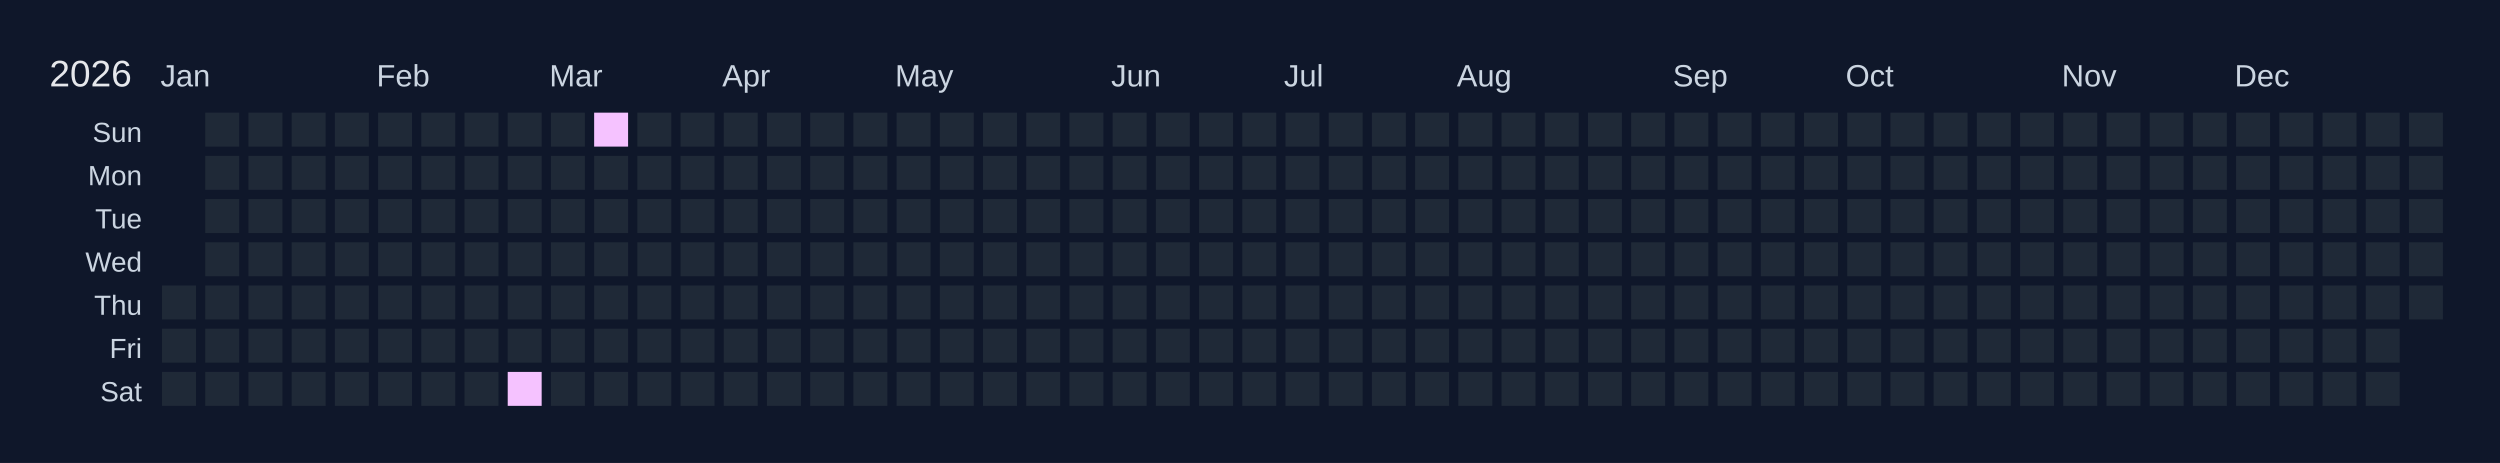
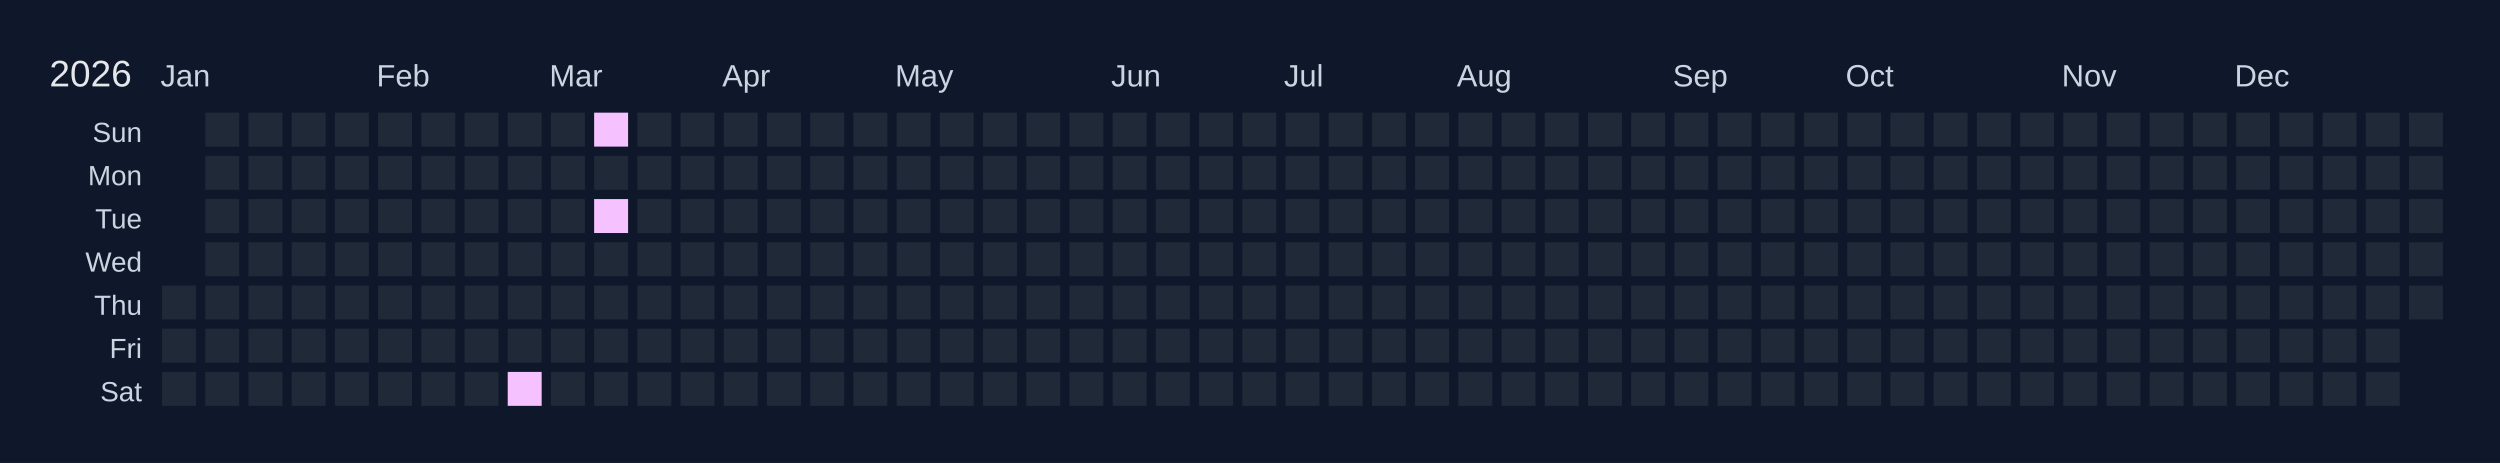
<svg xmlns="http://www.w3.org/2000/svg" width="810" height="150" viewBox="0 0 810 150">
  <rect width="810" height="150" fill="#0f172a" />
  <text x="16" y="28" font-size="12" fill="#e5e7eb" font-family="Arial, sans-serif">2026</text>
  <text x="52" y="28" font-size="10" fill="#cbd5e1" font-family="Arial, sans-serif">Jan</text>
  <text x="122" y="28" font-size="10" fill="#cbd5e1" font-family="Arial, sans-serif">Feb</text>
  <text x="178" y="28" font-size="10" fill="#cbd5e1" font-family="Arial, sans-serif">Mar</text>
  <text x="234" y="28" font-size="10" fill="#cbd5e1" font-family="Arial, sans-serif">Apr</text>
  <text x="290" y="28" font-size="10" fill="#cbd5e1" font-family="Arial, sans-serif">May</text>
  <text x="360" y="28" font-size="10" fill="#cbd5e1" font-family="Arial, sans-serif">Jun</text>
  <text x="416" y="28" font-size="10" fill="#cbd5e1" font-family="Arial, sans-serif">Jul</text>
  <text x="472" y="28" font-size="10" fill="#cbd5e1" font-family="Arial, sans-serif">Aug</text>
  <text x="542" y="28" font-size="10" fill="#cbd5e1" font-family="Arial, sans-serif">Sep</text>
  <text x="598" y="28" font-size="10" fill="#cbd5e1" font-family="Arial, sans-serif">Oct</text>
  <text x="668" y="28" font-size="10" fill="#cbd5e1" font-family="Arial, sans-serif">Nov</text>
  <text x="724" y="28" font-size="10" fill="#cbd5e1" font-family="Arial, sans-serif">Dec</text>
  <text x="46" y="46" font-size="9" fill="#cbd5e1" font-family="Arial, sans-serif" text-anchor="end">Sun</text>
  <text x="46" y="60" font-size="9" fill="#cbd5e1" font-family="Arial, sans-serif" text-anchor="end">Mon</text>
  <text x="46" y="74" font-size="9" fill="#cbd5e1" font-family="Arial, sans-serif" text-anchor="end">Tue</text>
  <text x="46" y="88" font-size="9" fill="#cbd5e1" font-family="Arial, sans-serif" text-anchor="end">Wed</text>
  <text x="46" y="102" font-size="9" fill="#cbd5e1" font-family="Arial, sans-serif" text-anchor="end">Thu</text>
  <text x="46" y="116" font-size="9" fill="#cbd5e1" font-family="Arial, sans-serif" text-anchor="end">Fri</text>
  <text x="46" y="130" font-size="9" fill="#cbd5e1" font-family="Arial, sans-serif" text-anchor="end">Sat</text>
  <g transform="translate(52,36)">
    <rect x="0" y="0" width="12" height="12" fill="#0f172a" stroke="#0f172a" stroke-width="1" />
    <rect x="0" y="14" width="12" height="12" fill="#0f172a" stroke="#0f172a" stroke-width="1" />
    <rect x="0" y="28" width="12" height="12" fill="#0f172a" stroke="#0f172a" stroke-width="1" />
    <rect x="0" y="42" width="12" height="12" fill="#0f172a" stroke="#0f172a" stroke-width="1" />
    <rect x="0" y="56" width="12" height="12" fill="#1f2937" stroke="#0f172a" stroke-width="1" data-date="2026-01-01" />
    <rect x="0" y="70" width="12" height="12" fill="#1f2937" stroke="#0f172a" stroke-width="1" data-date="2026-01-02" />
    <rect x="0" y="84" width="12" height="12" fill="#1f2937" stroke="#0f172a" stroke-width="1" data-date="2026-01-03" />
    <rect x="14" y="0" width="12" height="12" fill="#1f2937" stroke="#0f172a" stroke-width="1" data-date="2026-01-04" />
    <rect x="14" y="14" width="12" height="12" fill="#1f2937" stroke="#0f172a" stroke-width="1" data-date="2026-01-05" />
    <rect x="14" y="28" width="12" height="12" fill="#1f2937" stroke="#0f172a" stroke-width="1" data-date="2026-01-06" />
    <rect x="14" y="42" width="12" height="12" fill="#1f2937" stroke="#0f172a" stroke-width="1" data-date="2026-01-07" />
    <rect x="14" y="56" width="12" height="12" fill="#1f2937" stroke="#0f172a" stroke-width="1" data-date="2026-01-08" />
    <rect x="14" y="70" width="12" height="12" fill="#1f2937" stroke="#0f172a" stroke-width="1" data-date="2026-01-09" />
    <rect x="14" y="84" width="12" height="12" fill="#1f2937" stroke="#0f172a" stroke-width="1" data-date="2026-01-10" />
    <rect x="28" y="0" width="12" height="12" fill="#1f2937" stroke="#0f172a" stroke-width="1" data-date="2026-01-11" />
    <rect x="28" y="14" width="12" height="12" fill="#1f2937" stroke="#0f172a" stroke-width="1" data-date="2026-01-12" />
    <rect x="28" y="28" width="12" height="12" fill="#1f2937" stroke="#0f172a" stroke-width="1" data-date="2026-01-13" />
    <rect x="28" y="42" width="12" height="12" fill="#1f2937" stroke="#0f172a" stroke-width="1" data-date="2026-01-14" />
    <rect x="28" y="56" width="12" height="12" fill="#1f2937" stroke="#0f172a" stroke-width="1" data-date="2026-01-15" />
    <rect x="28" y="70" width="12" height="12" fill="#1f2937" stroke="#0f172a" stroke-width="1" data-date="2026-01-16" />
    <rect x="28" y="84" width="12" height="12" fill="#1f2937" stroke="#0f172a" stroke-width="1" data-date="2026-01-17" />
    <rect x="42" y="0" width="12" height="12" fill="#1f2937" stroke="#0f172a" stroke-width="1" data-date="2026-01-18" />
    <rect x="42" y="14" width="12" height="12" fill="#1f2937" stroke="#0f172a" stroke-width="1" data-date="2026-01-19" />
    <rect x="42" y="28" width="12" height="12" fill="#1f2937" stroke="#0f172a" stroke-width="1" data-date="2026-01-20" />
    <rect x="42" y="42" width="12" height="12" fill="#1f2937" stroke="#0f172a" stroke-width="1" data-date="2026-01-21" />
    <rect x="42" y="56" width="12" height="12" fill="#1f2937" stroke="#0f172a" stroke-width="1" data-date="2026-01-22" />
    <rect x="42" y="70" width="12" height="12" fill="#1f2937" stroke="#0f172a" stroke-width="1" data-date="2026-01-23" />
    <rect x="42" y="84" width="12" height="12" fill="#1f2937" stroke="#0f172a" stroke-width="1" data-date="2026-01-24" />
    <rect x="56" y="0" width="12" height="12" fill="#1f2937" stroke="#0f172a" stroke-width="1" data-date="2026-01-25" />
    <rect x="56" y="14" width="12" height="12" fill="#1f2937" stroke="#0f172a" stroke-width="1" data-date="2026-01-26" />
    <rect x="56" y="28" width="12" height="12" fill="#1f2937" stroke="#0f172a" stroke-width="1" data-date="2026-01-27" />
    <rect x="56" y="42" width="12" height="12" fill="#1f2937" stroke="#0f172a" stroke-width="1" data-date="2026-01-28" />
    <rect x="56" y="56" width="12" height="12" fill="#1f2937" stroke="#0f172a" stroke-width="1" data-date="2026-01-29" />
    <rect x="56" y="70" width="12" height="12" fill="#1f2937" stroke="#0f172a" stroke-width="1" data-date="2026-01-30" />
    <rect x="56" y="84" width="12" height="12" fill="#1f2937" stroke="#0f172a" stroke-width="1" data-date="2026-01-31" />
    <rect x="70" y="0" width="12" height="12" fill="#1f2937" stroke="#0f172a" stroke-width="1" data-date="2026-02-01" />
    <rect x="70" y="14" width="12" height="12" fill="#1f2937" stroke="#0f172a" stroke-width="1" data-date="2026-02-02" />
    <rect x="70" y="28" width="12" height="12" fill="#1f2937" stroke="#0f172a" stroke-width="1" data-date="2026-02-03" />
    <rect x="70" y="42" width="12" height="12" fill="#1f2937" stroke="#0f172a" stroke-width="1" data-date="2026-02-04" />
    <rect x="70" y="56" width="12" height="12" fill="#1f2937" stroke="#0f172a" stroke-width="1" data-date="2026-02-05" />
    <rect x="70" y="70" width="12" height="12" fill="#1f2937" stroke="#0f172a" stroke-width="1" data-date="2026-02-06" />
    <rect x="70" y="84" width="12" height="12" fill="#1f2937" stroke="#0f172a" stroke-width="1" data-date="2026-02-07" />
    <rect x="84" y="0" width="12" height="12" fill="#1f2937" stroke="#0f172a" stroke-width="1" data-date="2026-02-08" />
    <rect x="84" y="14" width="12" height="12" fill="#1f2937" stroke="#0f172a" stroke-width="1" data-date="2026-02-09" />
    <rect x="84" y="28" width="12" height="12" fill="#1f2937" stroke="#0f172a" stroke-width="1" data-date="2026-02-10" />
    <rect x="84" y="42" width="12" height="12" fill="#1f2937" stroke="#0f172a" stroke-width="1" data-date="2026-02-11" />
    <rect x="84" y="56" width="12" height="12" fill="#1f2937" stroke="#0f172a" stroke-width="1" data-date="2026-02-12" />
    <rect x="84" y="70" width="12" height="12" fill="#1f2937" stroke="#0f172a" stroke-width="1" data-date="2026-02-13" />
    <rect x="84" y="84" width="12" height="12" fill="#1f2937" stroke="#0f172a" stroke-width="1" data-date="2026-02-14" />
    <rect x="98" y="0" width="12" height="12" fill="#1f2937" stroke="#0f172a" stroke-width="1" data-date="2026-02-15" />
    <rect x="98" y="14" width="12" height="12" fill="#1f2937" stroke="#0f172a" stroke-width="1" data-date="2026-02-16" />
    <rect x="98" y="28" width="12" height="12" fill="#1f2937" stroke="#0f172a" stroke-width="1" data-date="2026-02-17" />
    <rect x="98" y="42" width="12" height="12" fill="#1f2937" stroke="#0f172a" stroke-width="1" data-date="2026-02-18" />
    <rect x="98" y="56" width="12" height="12" fill="#1f2937" stroke="#0f172a" stroke-width="1" data-date="2026-02-19" />
    <rect x="98" y="70" width="12" height="12" fill="#1f2937" stroke="#0f172a" stroke-width="1" data-date="2026-02-20" />
    <rect x="98" y="84" width="12" height="12" fill="#1f2937" stroke="#0f172a" stroke-width="1" data-date="2026-02-21" />
    <rect x="112" y="0" width="12" height="12" fill="#1f2937" stroke="#0f172a" stroke-width="1" data-date="2026-02-22" />
    <rect x="112" y="14" width="12" height="12" fill="#1f2937" stroke="#0f172a" stroke-width="1" data-date="2026-02-23" />
    <rect x="112" y="28" width="12" height="12" fill="#1f2937" stroke="#0f172a" stroke-width="1" data-date="2026-02-24" />
    <rect x="112" y="42" width="12" height="12" fill="#1f2937" stroke="#0f172a" stroke-width="1" data-date="2026-02-25" />
    <rect x="112" y="56" width="12" height="12" fill="#1f2937" stroke="#0f172a" stroke-width="1" data-date="2026-02-26" />
    <rect x="112" y="70" width="12" height="12" fill="#1f2937" stroke="#0f172a" stroke-width="1" data-date="2026-02-27" />
    <rect x="112" y="84" width="12" height="12" fill="#f5c2ff" stroke="#0f172a" stroke-width="1" data-date="2026-02-28" />
    <rect x="126" y="0" width="12" height="12" fill="#1f2937" stroke="#0f172a" stroke-width="1" data-date="2026-03-01" />
    <rect x="126" y="14" width="12" height="12" fill="#1f2937" stroke="#0f172a" stroke-width="1" data-date="2026-03-02" />
    <rect x="126" y="28" width="12" height="12" fill="#1f2937" stroke="#0f172a" stroke-width="1" data-date="2026-03-03" />
    <rect x="126" y="42" width="12" height="12" fill="#1f2937" stroke="#0f172a" stroke-width="1" data-date="2026-03-04" />
    <rect x="126" y="56" width="12" height="12" fill="#1f2937" stroke="#0f172a" stroke-width="1" data-date="2026-03-05" />
    <rect x="126" y="70" width="12" height="12" fill="#1f2937" stroke="#0f172a" stroke-width="1" data-date="2026-03-06" />
    <rect x="126" y="84" width="12" height="12" fill="#1f2937" stroke="#0f172a" stroke-width="1" data-date="2026-03-07" />
    <rect x="140" y="0" width="12" height="12" fill="#f5c2ff" stroke="#0f172a" stroke-width="1" data-date="2026-03-08" />
    <rect x="140" y="14" width="12" height="12" fill="#1f2937" stroke="#0f172a" stroke-width="1" data-date="2026-03-09" />
-     <rect x="140" y="28" width="12" height="12" fill="#1f2937" stroke="#0f172a" stroke-width="1" data-date="2026-03-10" />
+     <rect x="140" y="28" width="12" height="12" fill="#f5c2ff" stroke="#0f172a" stroke-width="1" data-date="2026-03-10" />
    <rect x="140" y="42" width="12" height="12" fill="#1f2937" stroke="#0f172a" stroke-width="1" data-date="2026-03-11" />
    <rect x="140" y="56" width="12" height="12" fill="#1f2937" stroke="#0f172a" stroke-width="1" data-date="2026-03-12" />
    <rect x="140" y="70" width="12" height="12" fill="#1f2937" stroke="#0f172a" stroke-width="1" data-date="2026-03-13" />
    <rect x="140" y="84" width="12" height="12" fill="#1f2937" stroke="#0f172a" stroke-width="1" data-date="2026-03-14" />
    <rect x="154" y="0" width="12" height="12" fill="#1f2937" stroke="#0f172a" stroke-width="1" data-date="2026-03-15" />
    <rect x="154" y="14" width="12" height="12" fill="#1f2937" stroke="#0f172a" stroke-width="1" data-date="2026-03-16" />
    <rect x="154" y="28" width="12" height="12" fill="#1f2937" stroke="#0f172a" stroke-width="1" data-date="2026-03-17" />
    <rect x="154" y="42" width="12" height="12" fill="#1f2937" stroke="#0f172a" stroke-width="1" data-date="2026-03-18" />
    <rect x="154" y="56" width="12" height="12" fill="#1f2937" stroke="#0f172a" stroke-width="1" data-date="2026-03-19" />
    <rect x="154" y="70" width="12" height="12" fill="#1f2937" stroke="#0f172a" stroke-width="1" data-date="2026-03-20" />
    <rect x="154" y="84" width="12" height="12" fill="#1f2937" stroke="#0f172a" stroke-width="1" data-date="2026-03-21" />
    <rect x="168" y="0" width="12" height="12" fill="#1f2937" stroke="#0f172a" stroke-width="1" data-date="2026-03-22" />
    <rect x="168" y="14" width="12" height="12" fill="#1f2937" stroke="#0f172a" stroke-width="1" data-date="2026-03-23" />
    <rect x="168" y="28" width="12" height="12" fill="#1f2937" stroke="#0f172a" stroke-width="1" data-date="2026-03-24" />
    <rect x="168" y="42" width="12" height="12" fill="#1f2937" stroke="#0f172a" stroke-width="1" data-date="2026-03-25" />
    <rect x="168" y="56" width="12" height="12" fill="#1f2937" stroke="#0f172a" stroke-width="1" data-date="2026-03-26" />
    <rect x="168" y="70" width="12" height="12" fill="#1f2937" stroke="#0f172a" stroke-width="1" data-date="2026-03-27" />
    <rect x="168" y="84" width="12" height="12" fill="#1f2937" stroke="#0f172a" stroke-width="1" data-date="2026-03-28" />
    <rect x="182" y="0" width="12" height="12" fill="#1f2937" stroke="#0f172a" stroke-width="1" data-date="2026-03-29" />
    <rect x="182" y="14" width="12" height="12" fill="#1f2937" stroke="#0f172a" stroke-width="1" data-date="2026-03-30" />
    <rect x="182" y="28" width="12" height="12" fill="#1f2937" stroke="#0f172a" stroke-width="1" data-date="2026-03-31" />
    <rect x="182" y="42" width="12" height="12" fill="#1f2937" stroke="#0f172a" stroke-width="1" data-date="2026-04-01" />
    <rect x="182" y="56" width="12" height="12" fill="#1f2937" stroke="#0f172a" stroke-width="1" data-date="2026-04-02" />
    <rect x="182" y="70" width="12" height="12" fill="#1f2937" stroke="#0f172a" stroke-width="1" data-date="2026-04-03" />
    <rect x="182" y="84" width="12" height="12" fill="#1f2937" stroke="#0f172a" stroke-width="1" data-date="2026-04-04" />
    <rect x="196" y="0" width="12" height="12" fill="#1f2937" stroke="#0f172a" stroke-width="1" data-date="2026-04-05" />
    <rect x="196" y="14" width="12" height="12" fill="#1f2937" stroke="#0f172a" stroke-width="1" data-date="2026-04-06" />
    <rect x="196" y="28" width="12" height="12" fill="#1f2937" stroke="#0f172a" stroke-width="1" data-date="2026-04-07" />
    <rect x="196" y="42" width="12" height="12" fill="#1f2937" stroke="#0f172a" stroke-width="1" data-date="2026-04-08" />
    <rect x="196" y="56" width="12" height="12" fill="#1f2937" stroke="#0f172a" stroke-width="1" data-date="2026-04-09" />
    <rect x="196" y="70" width="12" height="12" fill="#1f2937" stroke="#0f172a" stroke-width="1" data-date="2026-04-10" />
    <rect x="196" y="84" width="12" height="12" fill="#1f2937" stroke="#0f172a" stroke-width="1" data-date="2026-04-11" />
    <rect x="210" y="0" width="12" height="12" fill="#1f2937" stroke="#0f172a" stroke-width="1" data-date="2026-04-12" />
    <rect x="210" y="14" width="12" height="12" fill="#1f2937" stroke="#0f172a" stroke-width="1" data-date="2026-04-13" />
    <rect x="210" y="28" width="12" height="12" fill="#1f2937" stroke="#0f172a" stroke-width="1" data-date="2026-04-14" />
    <rect x="210" y="42" width="12" height="12" fill="#1f2937" stroke="#0f172a" stroke-width="1" data-date="2026-04-15" />
    <rect x="210" y="56" width="12" height="12" fill="#1f2937" stroke="#0f172a" stroke-width="1" data-date="2026-04-16" />
    <rect x="210" y="70" width="12" height="12" fill="#1f2937" stroke="#0f172a" stroke-width="1" data-date="2026-04-17" />
    <rect x="210" y="84" width="12" height="12" fill="#1f2937" stroke="#0f172a" stroke-width="1" data-date="2026-04-18" />
    <rect x="224" y="0" width="12" height="12" fill="#1f2937" stroke="#0f172a" stroke-width="1" data-date="2026-04-19" />
    <rect x="224" y="14" width="12" height="12" fill="#1f2937" stroke="#0f172a" stroke-width="1" data-date="2026-04-20" />
    <rect x="224" y="28" width="12" height="12" fill="#1f2937" stroke="#0f172a" stroke-width="1" data-date="2026-04-21" />
    <rect x="224" y="42" width="12" height="12" fill="#1f2937" stroke="#0f172a" stroke-width="1" data-date="2026-04-22" />
    <rect x="224" y="56" width="12" height="12" fill="#1f2937" stroke="#0f172a" stroke-width="1" data-date="2026-04-23" />
    <rect x="224" y="70" width="12" height="12" fill="#1f2937" stroke="#0f172a" stroke-width="1" data-date="2026-04-24" />
    <rect x="224" y="84" width="12" height="12" fill="#1f2937" stroke="#0f172a" stroke-width="1" data-date="2026-04-25" />
    <rect x="238" y="0" width="12" height="12" fill="#1f2937" stroke="#0f172a" stroke-width="1" data-date="2026-04-26" />
    <rect x="238" y="14" width="12" height="12" fill="#1f2937" stroke="#0f172a" stroke-width="1" data-date="2026-04-27" />
    <rect x="238" y="28" width="12" height="12" fill="#1f2937" stroke="#0f172a" stroke-width="1" data-date="2026-04-28" />
    <rect x="238" y="42" width="12" height="12" fill="#1f2937" stroke="#0f172a" stroke-width="1" data-date="2026-04-29" />
    <rect x="238" y="56" width="12" height="12" fill="#1f2937" stroke="#0f172a" stroke-width="1" data-date="2026-04-30" />
    <rect x="238" y="70" width="12" height="12" fill="#1f2937" stroke="#0f172a" stroke-width="1" data-date="2026-05-01" />
    <rect x="238" y="84" width="12" height="12" fill="#1f2937" stroke="#0f172a" stroke-width="1" data-date="2026-05-02" />
    <rect x="252" y="0" width="12" height="12" fill="#1f2937" stroke="#0f172a" stroke-width="1" data-date="2026-05-03" />
    <rect x="252" y="14" width="12" height="12" fill="#1f2937" stroke="#0f172a" stroke-width="1" data-date="2026-05-04" />
    <rect x="252" y="28" width="12" height="12" fill="#1f2937" stroke="#0f172a" stroke-width="1" data-date="2026-05-05" />
    <rect x="252" y="42" width="12" height="12" fill="#1f2937" stroke="#0f172a" stroke-width="1" data-date="2026-05-06" />
    <rect x="252" y="56" width="12" height="12" fill="#1f2937" stroke="#0f172a" stroke-width="1" data-date="2026-05-07" />
    <rect x="252" y="70" width="12" height="12" fill="#1f2937" stroke="#0f172a" stroke-width="1" data-date="2026-05-08" />
    <rect x="252" y="84" width="12" height="12" fill="#1f2937" stroke="#0f172a" stroke-width="1" data-date="2026-05-09" />
    <rect x="266" y="0" width="12" height="12" fill="#1f2937" stroke="#0f172a" stroke-width="1" data-date="2026-05-10" />
    <rect x="266" y="14" width="12" height="12" fill="#1f2937" stroke="#0f172a" stroke-width="1" data-date="2026-05-11" />
    <rect x="266" y="28" width="12" height="12" fill="#1f2937" stroke="#0f172a" stroke-width="1" data-date="2026-05-12" />
    <rect x="266" y="42" width="12" height="12" fill="#1f2937" stroke="#0f172a" stroke-width="1" data-date="2026-05-13" />
    <rect x="266" y="56" width="12" height="12" fill="#1f2937" stroke="#0f172a" stroke-width="1" data-date="2026-05-14" />
    <rect x="266" y="70" width="12" height="12" fill="#1f2937" stroke="#0f172a" stroke-width="1" data-date="2026-05-15" />
    <rect x="266" y="84" width="12" height="12" fill="#1f2937" stroke="#0f172a" stroke-width="1" data-date="2026-05-16" />
    <rect x="280" y="0" width="12" height="12" fill="#1f2937" stroke="#0f172a" stroke-width="1" data-date="2026-05-17" />
    <rect x="280" y="14" width="12" height="12" fill="#1f2937" stroke="#0f172a" stroke-width="1" data-date="2026-05-18" />
    <rect x="280" y="28" width="12" height="12" fill="#1f2937" stroke="#0f172a" stroke-width="1" data-date="2026-05-19" />
    <rect x="280" y="42" width="12" height="12" fill="#1f2937" stroke="#0f172a" stroke-width="1" data-date="2026-05-20" />
    <rect x="280" y="56" width="12" height="12" fill="#1f2937" stroke="#0f172a" stroke-width="1" data-date="2026-05-21" />
    <rect x="280" y="70" width="12" height="12" fill="#1f2937" stroke="#0f172a" stroke-width="1" data-date="2026-05-22" />
    <rect x="280" y="84" width="12" height="12" fill="#1f2937" stroke="#0f172a" stroke-width="1" data-date="2026-05-23" />
    <rect x="294" y="0" width="12" height="12" fill="#1f2937" stroke="#0f172a" stroke-width="1" data-date="2026-05-24" />
    <rect x="294" y="14" width="12" height="12" fill="#1f2937" stroke="#0f172a" stroke-width="1" data-date="2026-05-25" />
    <rect x="294" y="28" width="12" height="12" fill="#1f2937" stroke="#0f172a" stroke-width="1" data-date="2026-05-26" />
    <rect x="294" y="42" width="12" height="12" fill="#1f2937" stroke="#0f172a" stroke-width="1" data-date="2026-05-27" />
    <rect x="294" y="56" width="12" height="12" fill="#1f2937" stroke="#0f172a" stroke-width="1" data-date="2026-05-28" />
    <rect x="294" y="70" width="12" height="12" fill="#1f2937" stroke="#0f172a" stroke-width="1" data-date="2026-05-29" />
    <rect x="294" y="84" width="12" height="12" fill="#1f2937" stroke="#0f172a" stroke-width="1" data-date="2026-05-30" />
    <rect x="308" y="0" width="12" height="12" fill="#1f2937" stroke="#0f172a" stroke-width="1" data-date="2026-05-31" />
    <rect x="308" y="14" width="12" height="12" fill="#1f2937" stroke="#0f172a" stroke-width="1" data-date="2026-06-01" />
    <rect x="308" y="28" width="12" height="12" fill="#1f2937" stroke="#0f172a" stroke-width="1" data-date="2026-06-02" />
    <rect x="308" y="42" width="12" height="12" fill="#1f2937" stroke="#0f172a" stroke-width="1" data-date="2026-06-03" />
    <rect x="308" y="56" width="12" height="12" fill="#1f2937" stroke="#0f172a" stroke-width="1" data-date="2026-06-04" />
    <rect x="308" y="70" width="12" height="12" fill="#1f2937" stroke="#0f172a" stroke-width="1" data-date="2026-06-05" />
    <rect x="308" y="84" width="12" height="12" fill="#1f2937" stroke="#0f172a" stroke-width="1" data-date="2026-06-06" />
    <rect x="322" y="0" width="12" height="12" fill="#1f2937" stroke="#0f172a" stroke-width="1" data-date="2026-06-07" />
    <rect x="322" y="14" width="12" height="12" fill="#1f2937" stroke="#0f172a" stroke-width="1" data-date="2026-06-08" />
    <rect x="322" y="28" width="12" height="12" fill="#1f2937" stroke="#0f172a" stroke-width="1" data-date="2026-06-09" />
    <rect x="322" y="42" width="12" height="12" fill="#1f2937" stroke="#0f172a" stroke-width="1" data-date="2026-06-10" />
    <rect x="322" y="56" width="12" height="12" fill="#1f2937" stroke="#0f172a" stroke-width="1" data-date="2026-06-11" />
    <rect x="322" y="70" width="12" height="12" fill="#1f2937" stroke="#0f172a" stroke-width="1" data-date="2026-06-12" />
    <rect x="322" y="84" width="12" height="12" fill="#1f2937" stroke="#0f172a" stroke-width="1" data-date="2026-06-13" />
    <rect x="336" y="0" width="12" height="12" fill="#1f2937" stroke="#0f172a" stroke-width="1" data-date="2026-06-14" />
    <rect x="336" y="14" width="12" height="12" fill="#1f2937" stroke="#0f172a" stroke-width="1" data-date="2026-06-15" />
    <rect x="336" y="28" width="12" height="12" fill="#1f2937" stroke="#0f172a" stroke-width="1" data-date="2026-06-16" />
    <rect x="336" y="42" width="12" height="12" fill="#1f2937" stroke="#0f172a" stroke-width="1" data-date="2026-06-17" />
    <rect x="336" y="56" width="12" height="12" fill="#1f2937" stroke="#0f172a" stroke-width="1" data-date="2026-06-18" />
    <rect x="336" y="70" width="12" height="12" fill="#1f2937" stroke="#0f172a" stroke-width="1" data-date="2026-06-19" />
    <rect x="336" y="84" width="12" height="12" fill="#1f2937" stroke="#0f172a" stroke-width="1" data-date="2026-06-20" />
    <rect x="350" y="0" width="12" height="12" fill="#1f2937" stroke="#0f172a" stroke-width="1" data-date="2026-06-21" />
    <rect x="350" y="14" width="12" height="12" fill="#1f2937" stroke="#0f172a" stroke-width="1" data-date="2026-06-22" />
    <rect x="350" y="28" width="12" height="12" fill="#1f2937" stroke="#0f172a" stroke-width="1" data-date="2026-06-23" />
    <rect x="350" y="42" width="12" height="12" fill="#1f2937" stroke="#0f172a" stroke-width="1" data-date="2026-06-24" />
    <rect x="350" y="56" width="12" height="12" fill="#1f2937" stroke="#0f172a" stroke-width="1" data-date="2026-06-25" />
    <rect x="350" y="70" width="12" height="12" fill="#1f2937" stroke="#0f172a" stroke-width="1" data-date="2026-06-26" />
    <rect x="350" y="84" width="12" height="12" fill="#1f2937" stroke="#0f172a" stroke-width="1" data-date="2026-06-27" />
    <rect x="364" y="0" width="12" height="12" fill="#1f2937" stroke="#0f172a" stroke-width="1" data-date="2026-06-28" />
    <rect x="364" y="14" width="12" height="12" fill="#1f2937" stroke="#0f172a" stroke-width="1" data-date="2026-06-29" />
    <rect x="364" y="28" width="12" height="12" fill="#1f2937" stroke="#0f172a" stroke-width="1" data-date="2026-06-30" />
    <rect x="364" y="42" width="12" height="12" fill="#1f2937" stroke="#0f172a" stroke-width="1" data-date="2026-07-01" />
    <rect x="364" y="56" width="12" height="12" fill="#1f2937" stroke="#0f172a" stroke-width="1" data-date="2026-07-02" />
    <rect x="364" y="70" width="12" height="12" fill="#1f2937" stroke="#0f172a" stroke-width="1" data-date="2026-07-03" />
    <rect x="364" y="84" width="12" height="12" fill="#1f2937" stroke="#0f172a" stroke-width="1" data-date="2026-07-04" />
    <rect x="378" y="0" width="12" height="12" fill="#1f2937" stroke="#0f172a" stroke-width="1" data-date="2026-07-05" />
    <rect x="378" y="14" width="12" height="12" fill="#1f2937" stroke="#0f172a" stroke-width="1" data-date="2026-07-06" />
    <rect x="378" y="28" width="12" height="12" fill="#1f2937" stroke="#0f172a" stroke-width="1" data-date="2026-07-07" />
    <rect x="378" y="42" width="12" height="12" fill="#1f2937" stroke="#0f172a" stroke-width="1" data-date="2026-07-08" />
    <rect x="378" y="56" width="12" height="12" fill="#1f2937" stroke="#0f172a" stroke-width="1" data-date="2026-07-09" />
    <rect x="378" y="70" width="12" height="12" fill="#1f2937" stroke="#0f172a" stroke-width="1" data-date="2026-07-10" />
    <rect x="378" y="84" width="12" height="12" fill="#1f2937" stroke="#0f172a" stroke-width="1" data-date="2026-07-11" />
    <rect x="392" y="0" width="12" height="12" fill="#1f2937" stroke="#0f172a" stroke-width="1" data-date="2026-07-12" />
    <rect x="392" y="14" width="12" height="12" fill="#1f2937" stroke="#0f172a" stroke-width="1" data-date="2026-07-13" />
    <rect x="392" y="28" width="12" height="12" fill="#1f2937" stroke="#0f172a" stroke-width="1" data-date="2026-07-14" />
    <rect x="392" y="42" width="12" height="12" fill="#1f2937" stroke="#0f172a" stroke-width="1" data-date="2026-07-15" />
    <rect x="392" y="56" width="12" height="12" fill="#1f2937" stroke="#0f172a" stroke-width="1" data-date="2026-07-16" />
    <rect x="392" y="70" width="12" height="12" fill="#1f2937" stroke="#0f172a" stroke-width="1" data-date="2026-07-17" />
    <rect x="392" y="84" width="12" height="12" fill="#1f2937" stroke="#0f172a" stroke-width="1" data-date="2026-07-18" />
    <rect x="406" y="0" width="12" height="12" fill="#1f2937" stroke="#0f172a" stroke-width="1" data-date="2026-07-19" />
    <rect x="406" y="14" width="12" height="12" fill="#1f2937" stroke="#0f172a" stroke-width="1" data-date="2026-07-20" />
    <rect x="406" y="28" width="12" height="12" fill="#1f2937" stroke="#0f172a" stroke-width="1" data-date="2026-07-21" />
    <rect x="406" y="42" width="12" height="12" fill="#1f2937" stroke="#0f172a" stroke-width="1" data-date="2026-07-22" />
    <rect x="406" y="56" width="12" height="12" fill="#1f2937" stroke="#0f172a" stroke-width="1" data-date="2026-07-23" />
    <rect x="406" y="70" width="12" height="12" fill="#1f2937" stroke="#0f172a" stroke-width="1" data-date="2026-07-24" />
    <rect x="406" y="84" width="12" height="12" fill="#1f2937" stroke="#0f172a" stroke-width="1" data-date="2026-07-25" />
    <rect x="420" y="0" width="12" height="12" fill="#1f2937" stroke="#0f172a" stroke-width="1" data-date="2026-07-26" />
    <rect x="420" y="14" width="12" height="12" fill="#1f2937" stroke="#0f172a" stroke-width="1" data-date="2026-07-27" />
    <rect x="420" y="28" width="12" height="12" fill="#1f2937" stroke="#0f172a" stroke-width="1" data-date="2026-07-28" />
    <rect x="420" y="42" width="12" height="12" fill="#1f2937" stroke="#0f172a" stroke-width="1" data-date="2026-07-29" />
    <rect x="420" y="56" width="12" height="12" fill="#1f2937" stroke="#0f172a" stroke-width="1" data-date="2026-07-30" />
    <rect x="420" y="70" width="12" height="12" fill="#1f2937" stroke="#0f172a" stroke-width="1" data-date="2026-07-31" />
    <rect x="420" y="84" width="12" height="12" fill="#1f2937" stroke="#0f172a" stroke-width="1" data-date="2026-08-01" />
    <rect x="434" y="0" width="12" height="12" fill="#1f2937" stroke="#0f172a" stroke-width="1" data-date="2026-08-02" />
    <rect x="434" y="14" width="12" height="12" fill="#1f2937" stroke="#0f172a" stroke-width="1" data-date="2026-08-03" />
    <rect x="434" y="28" width="12" height="12" fill="#1f2937" stroke="#0f172a" stroke-width="1" data-date="2026-08-04" />
    <rect x="434" y="42" width="12" height="12" fill="#1f2937" stroke="#0f172a" stroke-width="1" data-date="2026-08-05" />
    <rect x="434" y="56" width="12" height="12" fill="#1f2937" stroke="#0f172a" stroke-width="1" data-date="2026-08-06" />
    <rect x="434" y="70" width="12" height="12" fill="#1f2937" stroke="#0f172a" stroke-width="1" data-date="2026-08-07" />
    <rect x="434" y="84" width="12" height="12" fill="#1f2937" stroke="#0f172a" stroke-width="1" data-date="2026-08-08" />
    <rect x="448" y="0" width="12" height="12" fill="#1f2937" stroke="#0f172a" stroke-width="1" data-date="2026-08-09" />
    <rect x="448" y="14" width="12" height="12" fill="#1f2937" stroke="#0f172a" stroke-width="1" data-date="2026-08-10" />
    <rect x="448" y="28" width="12" height="12" fill="#1f2937" stroke="#0f172a" stroke-width="1" data-date="2026-08-11" />
    <rect x="448" y="42" width="12" height="12" fill="#1f2937" stroke="#0f172a" stroke-width="1" data-date="2026-08-12" />
    <rect x="448" y="56" width="12" height="12" fill="#1f2937" stroke="#0f172a" stroke-width="1" data-date="2026-08-13" />
    <rect x="448" y="70" width="12" height="12" fill="#1f2937" stroke="#0f172a" stroke-width="1" data-date="2026-08-14" />
    <rect x="448" y="84" width="12" height="12" fill="#1f2937" stroke="#0f172a" stroke-width="1" data-date="2026-08-15" />
    <rect x="462" y="0" width="12" height="12" fill="#1f2937" stroke="#0f172a" stroke-width="1" data-date="2026-08-16" />
    <rect x="462" y="14" width="12" height="12" fill="#1f2937" stroke="#0f172a" stroke-width="1" data-date="2026-08-17" />
    <rect x="462" y="28" width="12" height="12" fill="#1f2937" stroke="#0f172a" stroke-width="1" data-date="2026-08-18" />
    <rect x="462" y="42" width="12" height="12" fill="#1f2937" stroke="#0f172a" stroke-width="1" data-date="2026-08-19" />
    <rect x="462" y="56" width="12" height="12" fill="#1f2937" stroke="#0f172a" stroke-width="1" data-date="2026-08-20" />
    <rect x="462" y="70" width="12" height="12" fill="#1f2937" stroke="#0f172a" stroke-width="1" data-date="2026-08-21" />
    <rect x="462" y="84" width="12" height="12" fill="#1f2937" stroke="#0f172a" stroke-width="1" data-date="2026-08-22" />
    <rect x="476" y="0" width="12" height="12" fill="#1f2937" stroke="#0f172a" stroke-width="1" data-date="2026-08-23" />
    <rect x="476" y="14" width="12" height="12" fill="#1f2937" stroke="#0f172a" stroke-width="1" data-date="2026-08-24" />
    <rect x="476" y="28" width="12" height="12" fill="#1f2937" stroke="#0f172a" stroke-width="1" data-date="2026-08-25" />
    <rect x="476" y="42" width="12" height="12" fill="#1f2937" stroke="#0f172a" stroke-width="1" data-date="2026-08-26" />
    <rect x="476" y="56" width="12" height="12" fill="#1f2937" stroke="#0f172a" stroke-width="1" data-date="2026-08-27" />
    <rect x="476" y="70" width="12" height="12" fill="#1f2937" stroke="#0f172a" stroke-width="1" data-date="2026-08-28" />
    <rect x="476" y="84" width="12" height="12" fill="#1f2937" stroke="#0f172a" stroke-width="1" data-date="2026-08-29" />
    <rect x="490" y="0" width="12" height="12" fill="#1f2937" stroke="#0f172a" stroke-width="1" data-date="2026-08-30" />
    <rect x="490" y="14" width="12" height="12" fill="#1f2937" stroke="#0f172a" stroke-width="1" data-date="2026-08-31" />
    <rect x="490" y="28" width="12" height="12" fill="#1f2937" stroke="#0f172a" stroke-width="1" data-date="2026-09-01" />
    <rect x="490" y="42" width="12" height="12" fill="#1f2937" stroke="#0f172a" stroke-width="1" data-date="2026-09-02" />
    <rect x="490" y="56" width="12" height="12" fill="#1f2937" stroke="#0f172a" stroke-width="1" data-date="2026-09-03" />
    <rect x="490" y="70" width="12" height="12" fill="#1f2937" stroke="#0f172a" stroke-width="1" data-date="2026-09-04" />
    <rect x="490" y="84" width="12" height="12" fill="#1f2937" stroke="#0f172a" stroke-width="1" data-date="2026-09-05" />
    <rect x="504" y="0" width="12" height="12" fill="#1f2937" stroke="#0f172a" stroke-width="1" data-date="2026-09-06" />
    <rect x="504" y="14" width="12" height="12" fill="#1f2937" stroke="#0f172a" stroke-width="1" data-date="2026-09-07" />
    <rect x="504" y="28" width="12" height="12" fill="#1f2937" stroke="#0f172a" stroke-width="1" data-date="2026-09-08" />
    <rect x="504" y="42" width="12" height="12" fill="#1f2937" stroke="#0f172a" stroke-width="1" data-date="2026-09-09" />
    <rect x="504" y="56" width="12" height="12" fill="#1f2937" stroke="#0f172a" stroke-width="1" data-date="2026-09-10" />
    <rect x="504" y="70" width="12" height="12" fill="#1f2937" stroke="#0f172a" stroke-width="1" data-date="2026-09-11" />
    <rect x="504" y="84" width="12" height="12" fill="#1f2937" stroke="#0f172a" stroke-width="1" data-date="2026-09-12" />
    <rect x="518" y="0" width="12" height="12" fill="#1f2937" stroke="#0f172a" stroke-width="1" data-date="2026-09-13" />
    <rect x="518" y="14" width="12" height="12" fill="#1f2937" stroke="#0f172a" stroke-width="1" data-date="2026-09-14" />
    <rect x="518" y="28" width="12" height="12" fill="#1f2937" stroke="#0f172a" stroke-width="1" data-date="2026-09-15" />
    <rect x="518" y="42" width="12" height="12" fill="#1f2937" stroke="#0f172a" stroke-width="1" data-date="2026-09-16" />
    <rect x="518" y="56" width="12" height="12" fill="#1f2937" stroke="#0f172a" stroke-width="1" data-date="2026-09-17" />
    <rect x="518" y="70" width="12" height="12" fill="#1f2937" stroke="#0f172a" stroke-width="1" data-date="2026-09-18" />
    <rect x="518" y="84" width="12" height="12" fill="#1f2937" stroke="#0f172a" stroke-width="1" data-date="2026-09-19" />
    <rect x="532" y="0" width="12" height="12" fill="#1f2937" stroke="#0f172a" stroke-width="1" data-date="2026-09-20" />
    <rect x="532" y="14" width="12" height="12" fill="#1f2937" stroke="#0f172a" stroke-width="1" data-date="2026-09-21" />
    <rect x="532" y="28" width="12" height="12" fill="#1f2937" stroke="#0f172a" stroke-width="1" data-date="2026-09-22" />
    <rect x="532" y="42" width="12" height="12" fill="#1f2937" stroke="#0f172a" stroke-width="1" data-date="2026-09-23" />
    <rect x="532" y="56" width="12" height="12" fill="#1f2937" stroke="#0f172a" stroke-width="1" data-date="2026-09-24" />
    <rect x="532" y="70" width="12" height="12" fill="#1f2937" stroke="#0f172a" stroke-width="1" data-date="2026-09-25" />
    <rect x="532" y="84" width="12" height="12" fill="#1f2937" stroke="#0f172a" stroke-width="1" data-date="2026-09-26" />
    <rect x="546" y="0" width="12" height="12" fill="#1f2937" stroke="#0f172a" stroke-width="1" data-date="2026-09-27" />
    <rect x="546" y="14" width="12" height="12" fill="#1f2937" stroke="#0f172a" stroke-width="1" data-date="2026-09-28" />
    <rect x="546" y="28" width="12" height="12" fill="#1f2937" stroke="#0f172a" stroke-width="1" data-date="2026-09-29" />
    <rect x="546" y="42" width="12" height="12" fill="#1f2937" stroke="#0f172a" stroke-width="1" data-date="2026-09-30" />
    <rect x="546" y="56" width="12" height="12" fill="#1f2937" stroke="#0f172a" stroke-width="1" data-date="2026-10-01" />
    <rect x="546" y="70" width="12" height="12" fill="#1f2937" stroke="#0f172a" stroke-width="1" data-date="2026-10-02" />
    <rect x="546" y="84" width="12" height="12" fill="#1f2937" stroke="#0f172a" stroke-width="1" data-date="2026-10-03" />
    <rect x="560" y="0" width="12" height="12" fill="#1f2937" stroke="#0f172a" stroke-width="1" data-date="2026-10-04" />
    <rect x="560" y="14" width="12" height="12" fill="#1f2937" stroke="#0f172a" stroke-width="1" data-date="2026-10-05" />
    <rect x="560" y="28" width="12" height="12" fill="#1f2937" stroke="#0f172a" stroke-width="1" data-date="2026-10-06" />
    <rect x="560" y="42" width="12" height="12" fill="#1f2937" stroke="#0f172a" stroke-width="1" data-date="2026-10-07" />
    <rect x="560" y="56" width="12" height="12" fill="#1f2937" stroke="#0f172a" stroke-width="1" data-date="2026-10-08" />
    <rect x="560" y="70" width="12" height="12" fill="#1f2937" stroke="#0f172a" stroke-width="1" data-date="2026-10-09" />
    <rect x="560" y="84" width="12" height="12" fill="#1f2937" stroke="#0f172a" stroke-width="1" data-date="2026-10-10" />
    <rect x="574" y="0" width="12" height="12" fill="#1f2937" stroke="#0f172a" stroke-width="1" data-date="2026-10-11" />
    <rect x="574" y="14" width="12" height="12" fill="#1f2937" stroke="#0f172a" stroke-width="1" data-date="2026-10-12" />
    <rect x="574" y="28" width="12" height="12" fill="#1f2937" stroke="#0f172a" stroke-width="1" data-date="2026-10-13" />
    <rect x="574" y="42" width="12" height="12" fill="#1f2937" stroke="#0f172a" stroke-width="1" data-date="2026-10-14" />
    <rect x="574" y="56" width="12" height="12" fill="#1f2937" stroke="#0f172a" stroke-width="1" data-date="2026-10-15" />
    <rect x="574" y="70" width="12" height="12" fill="#1f2937" stroke="#0f172a" stroke-width="1" data-date="2026-10-16" />
    <rect x="574" y="84" width="12" height="12" fill="#1f2937" stroke="#0f172a" stroke-width="1" data-date="2026-10-17" />
    <rect x="588" y="0" width="12" height="12" fill="#1f2937" stroke="#0f172a" stroke-width="1" data-date="2026-10-18" />
    <rect x="588" y="14" width="12" height="12" fill="#1f2937" stroke="#0f172a" stroke-width="1" data-date="2026-10-19" />
    <rect x="588" y="28" width="12" height="12" fill="#1f2937" stroke="#0f172a" stroke-width="1" data-date="2026-10-20" />
    <rect x="588" y="42" width="12" height="12" fill="#1f2937" stroke="#0f172a" stroke-width="1" data-date="2026-10-21" />
    <rect x="588" y="56" width="12" height="12" fill="#1f2937" stroke="#0f172a" stroke-width="1" data-date="2026-10-22" />
    <rect x="588" y="70" width="12" height="12" fill="#1f2937" stroke="#0f172a" stroke-width="1" data-date="2026-10-23" />
    <rect x="588" y="84" width="12" height="12" fill="#1f2937" stroke="#0f172a" stroke-width="1" data-date="2026-10-24" />
    <rect x="602" y="0" width="12" height="12" fill="#1f2937" stroke="#0f172a" stroke-width="1" data-date="2026-10-25" />
    <rect x="602" y="14" width="12" height="12" fill="#1f2937" stroke="#0f172a" stroke-width="1" data-date="2026-10-26" />
    <rect x="602" y="28" width="12" height="12" fill="#1f2937" stroke="#0f172a" stroke-width="1" data-date="2026-10-27" />
    <rect x="602" y="42" width="12" height="12" fill="#1f2937" stroke="#0f172a" stroke-width="1" data-date="2026-10-28" />
    <rect x="602" y="56" width="12" height="12" fill="#1f2937" stroke="#0f172a" stroke-width="1" data-date="2026-10-29" />
    <rect x="602" y="70" width="12" height="12" fill="#1f2937" stroke="#0f172a" stroke-width="1" data-date="2026-10-30" />
    <rect x="602" y="84" width="12" height="12" fill="#1f2937" stroke="#0f172a" stroke-width="1" data-date="2026-10-31" />
    <rect x="616" y="0" width="12" height="12" fill="#1f2937" stroke="#0f172a" stroke-width="1" data-date="2026-11-01" />
    <rect x="616" y="14" width="12" height="12" fill="#1f2937" stroke="#0f172a" stroke-width="1" data-date="2026-11-02" />
    <rect x="616" y="28" width="12" height="12" fill="#1f2937" stroke="#0f172a" stroke-width="1" data-date="2026-11-03" />
    <rect x="616" y="42" width="12" height="12" fill="#1f2937" stroke="#0f172a" stroke-width="1" data-date="2026-11-04" />
    <rect x="616" y="56" width="12" height="12" fill="#1f2937" stroke="#0f172a" stroke-width="1" data-date="2026-11-05" />
    <rect x="616" y="70" width="12" height="12" fill="#1f2937" stroke="#0f172a" stroke-width="1" data-date="2026-11-06" />
    <rect x="616" y="84" width="12" height="12" fill="#1f2937" stroke="#0f172a" stroke-width="1" data-date="2026-11-07" />
    <rect x="630" y="0" width="12" height="12" fill="#1f2937" stroke="#0f172a" stroke-width="1" data-date="2026-11-08" />
    <rect x="630" y="14" width="12" height="12" fill="#1f2937" stroke="#0f172a" stroke-width="1" data-date="2026-11-09" />
    <rect x="630" y="28" width="12" height="12" fill="#1f2937" stroke="#0f172a" stroke-width="1" data-date="2026-11-10" />
    <rect x="630" y="42" width="12" height="12" fill="#1f2937" stroke="#0f172a" stroke-width="1" data-date="2026-11-11" />
    <rect x="630" y="56" width="12" height="12" fill="#1f2937" stroke="#0f172a" stroke-width="1" data-date="2026-11-12" />
    <rect x="630" y="70" width="12" height="12" fill="#1f2937" stroke="#0f172a" stroke-width="1" data-date="2026-11-13" />
    <rect x="630" y="84" width="12" height="12" fill="#1f2937" stroke="#0f172a" stroke-width="1" data-date="2026-11-14" />
    <rect x="644" y="0" width="12" height="12" fill="#1f2937" stroke="#0f172a" stroke-width="1" data-date="2026-11-15" />
    <rect x="644" y="14" width="12" height="12" fill="#1f2937" stroke="#0f172a" stroke-width="1" data-date="2026-11-16" />
    <rect x="644" y="28" width="12" height="12" fill="#1f2937" stroke="#0f172a" stroke-width="1" data-date="2026-11-17" />
    <rect x="644" y="42" width="12" height="12" fill="#1f2937" stroke="#0f172a" stroke-width="1" data-date="2026-11-18" />
    <rect x="644" y="56" width="12" height="12" fill="#1f2937" stroke="#0f172a" stroke-width="1" data-date="2026-11-19" />
    <rect x="644" y="70" width="12" height="12" fill="#1f2937" stroke="#0f172a" stroke-width="1" data-date="2026-11-20" />
    <rect x="644" y="84" width="12" height="12" fill="#1f2937" stroke="#0f172a" stroke-width="1" data-date="2026-11-21" />
    <rect x="658" y="0" width="12" height="12" fill="#1f2937" stroke="#0f172a" stroke-width="1" data-date="2026-11-22" />
    <rect x="658" y="14" width="12" height="12" fill="#1f2937" stroke="#0f172a" stroke-width="1" data-date="2026-11-23" />
    <rect x="658" y="28" width="12" height="12" fill="#1f2937" stroke="#0f172a" stroke-width="1" data-date="2026-11-24" />
    <rect x="658" y="42" width="12" height="12" fill="#1f2937" stroke="#0f172a" stroke-width="1" data-date="2026-11-25" />
    <rect x="658" y="56" width="12" height="12" fill="#1f2937" stroke="#0f172a" stroke-width="1" data-date="2026-11-26" />
    <rect x="658" y="70" width="12" height="12" fill="#1f2937" stroke="#0f172a" stroke-width="1" data-date="2026-11-27" />
    <rect x="658" y="84" width="12" height="12" fill="#1f2937" stroke="#0f172a" stroke-width="1" data-date="2026-11-28" />
    <rect x="672" y="0" width="12" height="12" fill="#1f2937" stroke="#0f172a" stroke-width="1" data-date="2026-11-29" />
    <rect x="672" y="14" width="12" height="12" fill="#1f2937" stroke="#0f172a" stroke-width="1" data-date="2026-11-30" />
    <rect x="672" y="28" width="12" height="12" fill="#1f2937" stroke="#0f172a" stroke-width="1" data-date="2026-12-01" />
    <rect x="672" y="42" width="12" height="12" fill="#1f2937" stroke="#0f172a" stroke-width="1" data-date="2026-12-02" />
    <rect x="672" y="56" width="12" height="12" fill="#1f2937" stroke="#0f172a" stroke-width="1" data-date="2026-12-03" />
    <rect x="672" y="70" width="12" height="12" fill="#1f2937" stroke="#0f172a" stroke-width="1" data-date="2026-12-04" />
    <rect x="672" y="84" width="12" height="12" fill="#1f2937" stroke="#0f172a" stroke-width="1" data-date="2026-12-05" />
    <rect x="686" y="0" width="12" height="12" fill="#1f2937" stroke="#0f172a" stroke-width="1" data-date="2026-12-06" />
    <rect x="686" y="14" width="12" height="12" fill="#1f2937" stroke="#0f172a" stroke-width="1" data-date="2026-12-07" />
    <rect x="686" y="28" width="12" height="12" fill="#1f2937" stroke="#0f172a" stroke-width="1" data-date="2026-12-08" />
    <rect x="686" y="42" width="12" height="12" fill="#1f2937" stroke="#0f172a" stroke-width="1" data-date="2026-12-09" />
    <rect x="686" y="56" width="12" height="12" fill="#1f2937" stroke="#0f172a" stroke-width="1" data-date="2026-12-10" />
    <rect x="686" y="70" width="12" height="12" fill="#1f2937" stroke="#0f172a" stroke-width="1" data-date="2026-12-11" />
    <rect x="686" y="84" width="12" height="12" fill="#1f2937" stroke="#0f172a" stroke-width="1" data-date="2026-12-12" />
    <rect x="700" y="0" width="12" height="12" fill="#1f2937" stroke="#0f172a" stroke-width="1" data-date="2026-12-13" />
    <rect x="700" y="14" width="12" height="12" fill="#1f2937" stroke="#0f172a" stroke-width="1" data-date="2026-12-14" />
    <rect x="700" y="28" width="12" height="12" fill="#1f2937" stroke="#0f172a" stroke-width="1" data-date="2026-12-15" />
    <rect x="700" y="42" width="12" height="12" fill="#1f2937" stroke="#0f172a" stroke-width="1" data-date="2026-12-16" />
    <rect x="700" y="56" width="12" height="12" fill="#1f2937" stroke="#0f172a" stroke-width="1" data-date="2026-12-17" />
    <rect x="700" y="70" width="12" height="12" fill="#1f2937" stroke="#0f172a" stroke-width="1" data-date="2026-12-18" />
    <rect x="700" y="84" width="12" height="12" fill="#1f2937" stroke="#0f172a" stroke-width="1" data-date="2026-12-19" />
    <rect x="714" y="0" width="12" height="12" fill="#1f2937" stroke="#0f172a" stroke-width="1" data-date="2026-12-20" />
    <rect x="714" y="14" width="12" height="12" fill="#1f2937" stroke="#0f172a" stroke-width="1" data-date="2026-12-21" />
    <rect x="714" y="28" width="12" height="12" fill="#1f2937" stroke="#0f172a" stroke-width="1" data-date="2026-12-22" />
    <rect x="714" y="42" width="12" height="12" fill="#1f2937" stroke="#0f172a" stroke-width="1" data-date="2026-12-23" />
    <rect x="714" y="56" width="12" height="12" fill="#1f2937" stroke="#0f172a" stroke-width="1" data-date="2026-12-24" />
    <rect x="714" y="70" width="12" height="12" fill="#1f2937" stroke="#0f172a" stroke-width="1" data-date="2026-12-25" />
    <rect x="714" y="84" width="12" height="12" fill="#1f2937" stroke="#0f172a" stroke-width="1" data-date="2026-12-26" />
    <rect x="728" y="0" width="12" height="12" fill="#1f2937" stroke="#0f172a" stroke-width="1" data-date="2026-12-27" />
    <rect x="728" y="14" width="12" height="12" fill="#1f2937" stroke="#0f172a" stroke-width="1" data-date="2026-12-28" />
    <rect x="728" y="28" width="12" height="12" fill="#1f2937" stroke="#0f172a" stroke-width="1" data-date="2026-12-29" />
    <rect x="728" y="42" width="12" height="12" fill="#1f2937" stroke="#0f172a" stroke-width="1" data-date="2026-12-30" />
    <rect x="728" y="56" width="12" height="12" fill="#1f2937" stroke="#0f172a" stroke-width="1" data-date="2026-12-31" />
    <rect x="728" y="70" width="12" height="12" fill="#0f172a" stroke="#0f172a" stroke-width="1" />
    <rect x="728" y="84" width="12" height="12" fill="#0f172a" stroke="#0f172a" stroke-width="1" />
  </g>
</svg>
